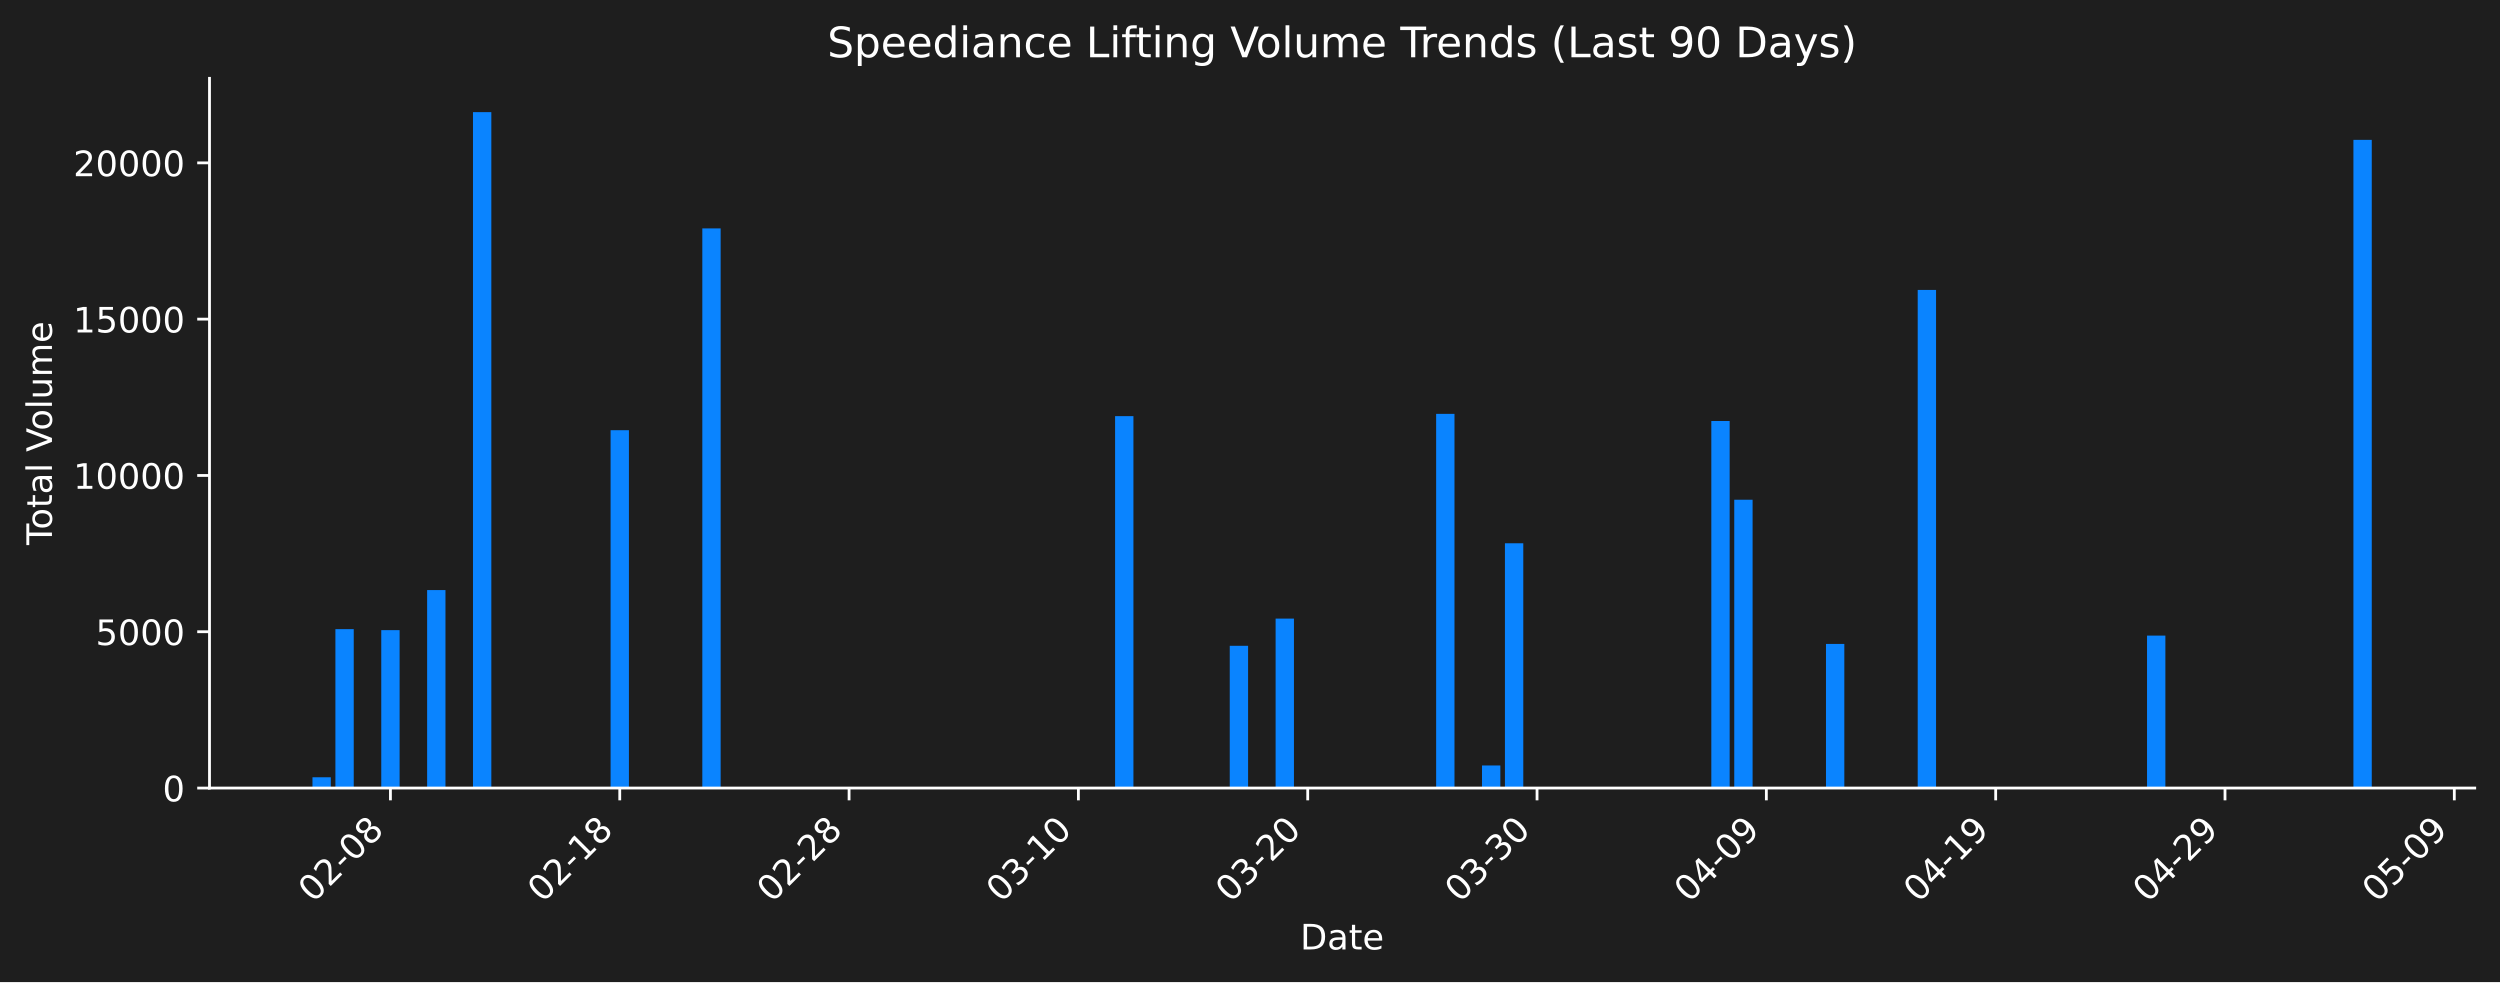
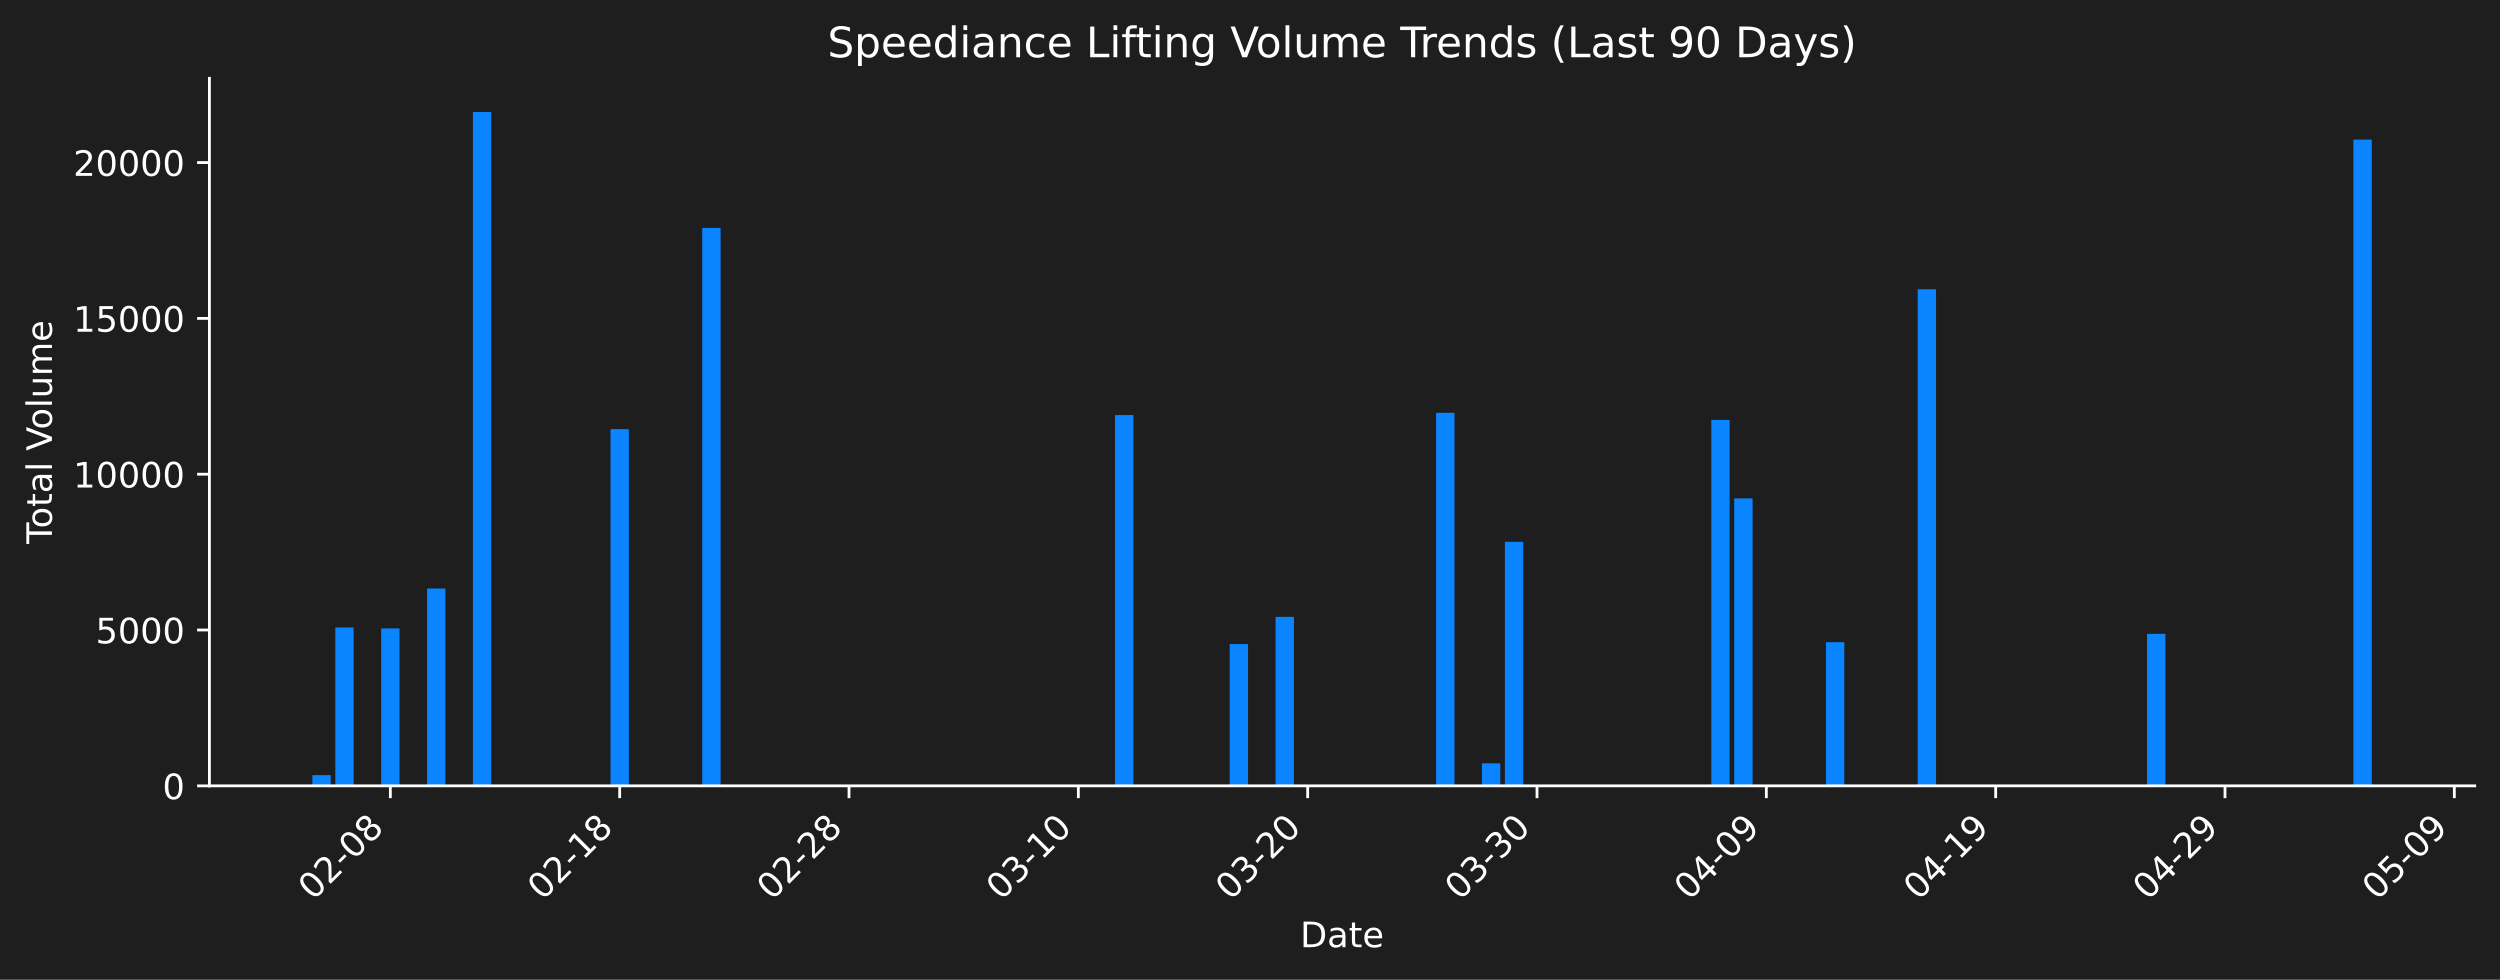
- <svg xmlns="http://www.w3.org/2000/svg" xmlns:xlink="http://www.w3.org/1999/xlink" width="712.306pt" height="279.8pt" viewBox="0 0 712.306 279.8" version="1.1">
+ <svg xmlns="http://www.w3.org/2000/svg" xmlns:xlink="http://www.w3.org/1999/xlink" width="712.621pt" height="279.271pt" viewBox="0 0 712.621 279.271" version="1.1">
  <defs>
    <style type="text/css">*{stroke-linejoin: round; stroke-linecap: butt}</style>
  </defs>
  <g id="figure_1">
    <g id="patch_1">
-       <path d="M 0 279.8  L 712.306 279.8  L 712.306 0  L 0 0  z " style="fill: #1e1e1e" />
+       <path d="M 0 279.271  L 712.621 279.271  L 712.621 0  L 0 0  z " style="fill: #1e1e1e" />
    </g>
    <g id="axes_1">
      <g id="patch_2">
-         <path d="M 59.691 224.531  L 705.106 224.531  L 705.106 22.318  L 59.691 22.318  L 59.691 224.531  z " style="fill: none" />
+         <path d="M 59.691 224.002  L 705.421 224.002  L 705.421 22.318  L 59.691 22.318  L 59.691 224.002  z " style="fill: none" />
      </g>
      <g id="patch_3">
-         <path d="M 89.028 224.531  L 94.255 224.531  L 94.255 221.464  L 89.028 221.464  z " clip-path="url(#p0ab5d14118)" style="fill: #0a84ff" />
+         <path d="M 89.042 224.002  L 94.272 224.002  L 94.272 220.943  L 89.042 220.943  z " clip-path="url(#p5c9e82a447)" style="fill: #0a84ff" />
      </g>
      <g id="patch_4">
-         <path d="M 95.562 224.531  L 100.789 224.531  L 100.789 179.26  L 95.562 179.26  z " clip-path="url(#p0ab5d14118)" style="fill: #0a84ff" />
+         <path d="M 95.579 224.002  L 100.809 224.002  L 100.809 178.849  L 95.579 178.849  z " clip-path="url(#p5c9e82a447)" style="fill: #0a84ff" />
      </g>
      <g id="patch_5">
-         <path d="M 108.629 224.531  L 113.856 224.531  L 113.856 179.536  L 108.629 179.536  z " clip-path="url(#p0ab5d14118)" style="fill: #0a84ff" />
+         <path d="M 108.653 224.002  L 113.883 224.002  L 113.883 179.125  L 108.653 179.125  z " clip-path="url(#p5c9e82a447)" style="fill: #0a84ff" />
      </g>
      <g id="patch_6">
-         <path d="M 121.697 224.531  L 126.924 224.531  L 126.924 168.131  L 121.697 168.131  z " clip-path="url(#p0ab5d14118)" style="fill: #0a84ff" />
+         <path d="M 121.727 224.002  L 126.957 224.002  L 126.957 167.75  L 121.727 167.75  z " clip-path="url(#p5c9e82a447)" style="fill: #0a84ff" />
      </g>
      <g id="patch_7">
-         <path d="M 134.765 224.531  L 139.992 224.531  L 139.992 31.947  L 134.765 31.947  z " clip-path="url(#p0ab5d14118)" style="fill: #0a84ff" />
+         <path d="M 134.801 224.002  L 140.031 224.002  L 140.031 31.922  L 134.801 31.922  z " clip-path="url(#p5c9e82a447)" style="fill: #0a84ff" />
      </g>
      <g id="patch_8">
-         <path d="M 173.968 224.531  L 179.195 224.531  L 179.195 122.579  L 173.968 122.579  z " clip-path="url(#p0ab5d14118)" style="fill: #0a84ff" />
+         <path d="M 174.024 224.002  L 179.253 224.002  L 179.253 122.317  L 174.024 122.317  z " clip-path="url(#p5c9e82a447)" style="fill: #0a84ff" />
      </g>
      <g id="patch_9">
-         <path d="M 200.103 224.531  L 205.33 224.531  L 205.33 65.075  L 200.103 65.075  z " clip-path="url(#p0ab5d14118)" style="fill: #0a84ff" />
+         <path d="M 200.172 224.002  L 205.402 224.002  L 205.402 64.963  L 200.172 64.963  z " clip-path="url(#p5c9e82a447)" style="fill: #0a84ff" />
      </g>
      <g id="patch_10">
-         <path d="M 317.713 224.531  L 322.94 224.531  L 322.94 118.571  L 317.713 118.571  z " clip-path="url(#p0ab5d14118)" style="fill: #0a84ff" />
+         <path d="M 317.839 224.002  L 323.068 224.002  L 323.068 118.32  L 317.839 118.32  z " clip-path="url(#p5c9e82a447)" style="fill: #0a84ff" />
      </g>
      <g id="patch_11">
-         <path d="M 350.382 224.531  L 355.609 224.531  L 355.609 184.007  L 350.382 184.007  z " clip-path="url(#p0ab5d14118)" style="fill: #0a84ff" />
+         <path d="M 350.524 224.002  L 355.754 224.002  L 355.754 183.584  L 350.524 183.584  z " clip-path="url(#p5c9e82a447)" style="fill: #0a84ff" />
      </g>
      <g id="patch_12">
-         <path d="M 363.45 224.531  L 368.677 224.531  L 368.677 176.249  L 363.45 176.249  z " clip-path="url(#p0ab5d14118)" style="fill: #0a84ff" />
+         <path d="M 363.598 224.002  L 368.828 224.002  L 368.828 175.846  L 363.598 175.846  z " clip-path="url(#p5c9e82a447)" style="fill: #0a84ff" />
      </g>
      <g id="patch_13">
-         <path d="M 409.187 224.531  L 414.414 224.531  L 414.414 117.921  L 409.187 117.921  z " clip-path="url(#p0ab5d14118)" style="fill: #0a84ff" />
+         <path d="M 409.358 224.002  L 414.587 224.002  L 414.587 117.671  L 409.358 117.671  z " clip-path="url(#p5c9e82a447)" style="fill: #0a84ff" />
      </g>
      <g id="patch_14">
-         <path d="M 422.255 224.531  L 427.482 224.531  L 427.482 218.101  L 422.255 218.101  z " clip-path="url(#p0ab5d14118)" style="fill: #0a84ff" />
+         <path d="M 422.432 224.002  L 427.661 224.002  L 427.661 217.589  L 422.432 217.589  z " clip-path="url(#p5c9e82a447)" style="fill: #0a84ff" />
      </g>
      <g id="patch_15">
-         <path d="M 428.789 224.531  L 434.016 224.531  L 434.016 154.794  L 428.789 154.794  z " clip-path="url(#p0ab5d14118)" style="fill: #0a84ff" />
+         <path d="M 428.969 224.002  L 434.198 224.002  L 434.198 154.447  L 428.969 154.447  z " clip-path="url(#p5c9e82a447)" style="fill: #0a84ff" />
      </g>
      <g id="patch_16">
-         <path d="M 487.593 224.531  L 492.82 224.531  L 492.82 119.961  L 487.593 119.961  z " clip-path="url(#p0ab5d14118)" style="fill: #0a84ff" />
+         <path d="M 487.802 224.002  L 493.032 224.002  L 493.032 119.705  L 487.802 119.705  z " clip-path="url(#p5c9e82a447)" style="fill: #0a84ff" />
      </g>
      <g id="patch_17">
-         <path d="M 494.127 224.531  L 499.354 224.531  L 499.354 142.378  L 494.127 142.378  z " clip-path="url(#p0ab5d14118)" style="fill: #0a84ff" />
+         <path d="M 494.339 224.002  L 499.569 224.002  L 499.569 142.064  L 494.339 142.064  z " clip-path="url(#p5c9e82a447)" style="fill: #0a84ff" />
      </g>
      <g id="patch_18">
-         <path d="M 520.263 224.531  L 525.49 224.531  L 525.49 183.473  L 520.263 183.473  z " clip-path="url(#p0ab5d14118)" style="fill: #0a84ff" />
+         <path d="M 520.487 224.002  L 525.717 224.002  L 525.717 183.051  L 520.487 183.051  z " clip-path="url(#p5c9e82a447)" style="fill: #0a84ff" />
      </g>
      <g id="patch_19">
-         <path d="M 546.398 224.531  L 551.625 224.531  L 551.625 82.607  L 546.398 82.607  z " clip-path="url(#p0ab5d14118)" style="fill: #0a84ff" />
+         <path d="M 546.636 224.002  L 551.865 224.002  L 551.865 82.449  L 546.636 82.449  z " clip-path="url(#p5c9e82a447)" style="fill: #0a84ff" />
      </g>
      <g id="patch_20">
-         <path d="M 611.737 224.531  L 616.964 224.531  L 616.964 181.099  L 611.737 181.099  z " clip-path="url(#p0ab5d14118)" style="fill: #0a84ff" />
+         <path d="M 612.006 224.002  L 617.236 224.002  L 617.236 180.684  L 612.006 180.684  z " clip-path="url(#p5c9e82a447)" style="fill: #0a84ff" />
      </g>
      <g id="patch_21">
-         <path d="M 624.804 224.531  L 630.032 224.531  L 630.032 224.531  L 624.804 224.531  z " clip-path="url(#p0ab5d14118)" style="fill: #0a84ff" />
+         <path d="M 625.08 224.002  L 630.31 224.002  L 630.31 224.002  L 625.08 224.002  z " clip-path="url(#p5c9e82a447)" style="fill: #0a84ff" />
      </g>
      <g id="patch_22">
-         <path d="M 670.541 224.531  L 675.769 224.531  L 675.769 39.843  L 670.541 39.843  z " clip-path="url(#p0ab5d14118)" style="fill: #0a84ff" />
+         <path d="M 670.84 224.002  L 676.069 224.002  L 676.069 39.797  L 670.84 39.797  z " clip-path="url(#p5c9e82a447)" style="fill: #0a84ff" />
      </g>
      <g id="matplotlib.axis_1">
        <g id="xtick_1">
          <g id="line2d_1">
            <defs>
-               <path id="m438fc0041c" d="M 0 0  L 0 3.5  " style="stroke: #ffffff; stroke-width: 0.8" />
+               <path id="m43b4b8b1c8" d="M 0 0  L 0 3.5  " style="stroke: #ffffff; stroke-width: 0.8" />
            </defs>
            <g>
-               <use xlink:href="#m438fc0041c" x="111.243" y="224.531" style="fill: #ffffff; stroke: #ffffff; stroke-width: 0.8" />
+               <use xlink:href="#m43b4b8b1c8" x="111.268" y="224.002" style="fill: #ffffff; stroke: #ffffff; stroke-width: 0.8" />
            </g>
          </g>
          <g id="text_1">
-             <g style="fill: #ffffff" transform="translate(89.22527 257.4511) rotate(-45) scale(0.1 -0.1)">
+             <g style="fill: #ffffff" transform="translate(89.25043 256.9221) rotate(-45) scale(0.1 -0.1)">
              <defs>
                <path id="DejaVuSans-30" d="M 2034 4250  Q 1547 4250 1301 3770  Q 1056 3291 1056 2328  Q 1056 1369 1301 889  Q 1547 409 2034 409  Q 2525 409 2770 889  Q 3016 1369 3016 2328  Q 3016 3291 2770 3770  Q 2525 4250 2034 4250  z M 2034 4750  Q 2819 4750 3233 4129  Q 3647 3509 3647 2328  Q 3647 1150 3233 529  Q 2819 -91 2034 -91  Q 1250 -91 836 529  Q 422 1150 422 2328  Q 422 3509 836 4129  Q 1250 4750 2034 4750  z " transform="scale(0.015625)" />
                <path id="DejaVuSans-32" d="M 1228 531  L 3431 531  L 3431 0  L 469 0  L 469 531  Q 828 903 1448 1529  Q 2069 2156 2228 2338  Q 2531 2678 2651 2914  Q 2772 3150 2772 3378  Q 2772 3750 2511 3984  Q 2250 4219 1831 4219  Q 1534 4219 1204 4116  Q 875 4013 500 3803  L 500 4441  Q 881 4594 1212 4672  Q 1544 4750 1819 4750  Q 2544 4750 2975 4387  Q 3406 4025 3406 3419  Q 3406 3131 3298 2873  Q 3191 2616 2906 2266  Q 2828 2175 2409 1742  Q 1991 1309 1228 531  z " transform="scale(0.015625)" />
                <path id="DejaVuSans-2d" d="M 313 2009  L 1997 2009  L 1997 1497  L 313 1497  L 313 2009  z " transform="scale(0.015625)" />
                <path id="DejaVuSans-38" d="M 2034 2216  Q 1584 2216 1326 1975  Q 1069 1734 1069 1313  Q 1069 891 1326 650  Q 1584 409 2034 409  Q 2484 409 2743 651  Q 3003 894 3003 1313  Q 3003 1734 2745 1975  Q 2488 2216 2034 2216  z M 1403 2484  Q 997 2584 770 2862  Q 544 3141 544 3541  Q 544 4100 942 4425  Q 1341 4750 2034 4750  Q 2731 4750 3128 4425  Q 3525 4100 3525 3541  Q 3525 3141 3298 2862  Q 3072 2584 2669 2484  Q 3125 2378 3379 2068  Q 3634 1759 3634 1313  Q 3634 634 3220 271  Q 2806 -91 2034 -91  Q 1263 -91 848 271  Q 434 634 434 1313  Q 434 1759 690 2068  Q 947 2378 1403 2484  z M 1172 3481  Q 1172 3119 1398 2916  Q 1625 2713 2034 2713  Q 2441 2713 2670 2916  Q 2900 3119 2900 3481  Q 2900 3844 2670 4047  Q 2441 4250 2034 4250  Q 1625 4250 1398 4047  Q 1172 3844 1172 3481  z " transform="scale(0.015625)" />
              </defs>
              <use xlink:href="#DejaVuSans-30" />
              <use xlink:href="#DejaVuSans-32" transform="translate(63.62305 0)" />
              <use xlink:href="#DejaVuSans-2d" transform="translate(127.2461 0)" />
              <use xlink:href="#DejaVuSans-30" transform="translate(163.3301 0)" />
              <use xlink:href="#DejaVuSans-38" transform="translate(226.9531 0)" />
            </g>
          </g>
        </g>
        <g id="xtick_2">
          <g id="line2d_2">
            <g>
-               <use xlink:href="#m438fc0041c" x="176.581" y="224.531" style="fill: #ffffff; stroke: #ffffff; stroke-width: 0.8" />
+               <use xlink:href="#m43b4b8b1c8" x="176.638" y="224.002" style="fill: #ffffff; stroke: #ffffff; stroke-width: 0.8" />
            </g>
          </g>
          <g id="text_2">
-             <g style="fill: #ffffff" transform="translate(154.5639 257.4511) rotate(-45) scale(0.1 -0.1)">
+             <g style="fill: #ffffff" transform="translate(154.6209 256.9221) rotate(-45) scale(0.1 -0.1)">
              <defs>
                <path id="DejaVuSans-31" d="M 794 531  L 1825 531  L 1825 4091  L 703 3866  L 703 4441  L 1819 4666  L 2450 4666  L 2450 531  L 3481 531  L 3481 0  L 794 0  L 794 531  z " transform="scale(0.015625)" />
              </defs>
              <use xlink:href="#DejaVuSans-30" />
              <use xlink:href="#DejaVuSans-32" transform="translate(63.62305 0)" />
              <use xlink:href="#DejaVuSans-2d" transform="translate(127.2461 0)" />
              <use xlink:href="#DejaVuSans-31" transform="translate(163.3301 0)" />
              <use xlink:href="#DejaVuSans-38" transform="translate(226.9531 0)" />
            </g>
          </g>
        </g>
        <g id="xtick_3">
          <g id="line2d_3">
            <g>
-               <use xlink:href="#m438fc0041c" x="241.92" y="224.531" style="fill: #ffffff; stroke: #ffffff; stroke-width: 0.8" />
+               <use xlink:href="#m43b4b8b1c8" x="242.009" y="224.002" style="fill: #ffffff; stroke: #ffffff; stroke-width: 0.8" />
            </g>
          </g>
          <g id="text_3">
-             <g style="fill: #ffffff" transform="translate(219.9025 257.4511) rotate(-45) scale(0.1 -0.1)">
+             <g style="fill: #ffffff" transform="translate(219.9915 256.9221) rotate(-45) scale(0.1 -0.1)">
              <use xlink:href="#DejaVuSans-30" />
              <use xlink:href="#DejaVuSans-32" transform="translate(63.62305 0)" />
              <use xlink:href="#DejaVuSans-2d" transform="translate(127.2461 0)" />
              <use xlink:href="#DejaVuSans-32" transform="translate(163.3301 0)" />
              <use xlink:href="#DejaVuSans-38" transform="translate(226.9531 0)" />
            </g>
          </g>
        </g>
        <g id="xtick_4">
          <g id="line2d_4">
            <g>
-               <use xlink:href="#m438fc0041c" x="307.259" y="224.531" style="fill: #ffffff; stroke: #ffffff; stroke-width: 0.8" />
+               <use xlink:href="#m43b4b8b1c8" x="307.38" y="224.002" style="fill: #ffffff; stroke: #ffffff; stroke-width: 0.8" />
            </g>
          </g>
          <g id="text_4">
-             <g style="fill: #ffffff" transform="translate(285.2412 257.4511) rotate(-45) scale(0.1 -0.1)">
+             <g style="fill: #ffffff" transform="translate(285.362 256.9221) rotate(-45) scale(0.1 -0.1)">
              <defs>
                <path id="DejaVuSans-33" d="M 2597 2516  Q 3050 2419 3304 2112  Q 3559 1806 3559 1356  Q 3559 666 3084 287  Q 2609 -91 1734 -91  Q 1441 -91 1130 -33  Q 819 25 488 141  L 488 750  Q 750 597 1062 519  Q 1375 441 1716 441  Q 2309 441 2620 675  Q 2931 909 2931 1356  Q 2931 1769 2642 2001  Q 2353 2234 1838 2234  L 1294 2234  L 1294 2753  L 1863 2753  Q 2328 2753 2575 2939  Q 2822 3125 2822 3475  Q 2822 3834 2567 4026  Q 2313 4219 1838 4219  Q 1578 4219 1281 4162  Q 984 4106 628 3988  L 628 4550  Q 988 4650 1302 4700  Q 1616 4750 1894 4750  Q 2613 4750 3031 4423  Q 3450 4097 3450 3541  Q 3450 3153 3228 2886  Q 3006 2619 2597 2516  z " transform="scale(0.015625)" />
              </defs>
              <use xlink:href="#DejaVuSans-30" />
              <use xlink:href="#DejaVuSans-33" transform="translate(63.62305 0)" />
              <use xlink:href="#DejaVuSans-2d" transform="translate(127.2461 0)" />
              <use xlink:href="#DejaVuSans-31" transform="translate(163.3301 0)" />
              <use xlink:href="#DejaVuSans-30" transform="translate(226.9531 0)" />
            </g>
          </g>
        </g>
        <g id="xtick_5">
          <g id="line2d_5">
            <g>
-               <use xlink:href="#m438fc0041c" x="372.597" y="224.531" style="fill: #ffffff; stroke: #ffffff; stroke-width: 0.8" />
+               <use xlink:href="#m43b4b8b1c8" x="372.75" y="224.002" style="fill: #ffffff; stroke: #ffffff; stroke-width: 0.8" />
            </g>
          </g>
          <g id="text_5">
-             <g style="fill: #ffffff" transform="translate(350.5798 257.4511) rotate(-45) scale(0.1 -0.1)">
+             <g style="fill: #ffffff" transform="translate(350.7325 256.9221) rotate(-45) scale(0.1 -0.1)">
              <use xlink:href="#DejaVuSans-30" />
              <use xlink:href="#DejaVuSans-33" transform="translate(63.62305 0)" />
              <use xlink:href="#DejaVuSans-2d" transform="translate(127.2461 0)" />
              <use xlink:href="#DejaVuSans-32" transform="translate(163.3301 0)" />
              <use xlink:href="#DejaVuSans-30" transform="translate(226.9531 0)" />
            </g>
          </g>
        </g>
        <g id="xtick_6">
          <g id="line2d_6">
            <g>
-               <use xlink:href="#m438fc0041c" x="437.936" y="224.531" style="fill: #ffffff; stroke: #ffffff; stroke-width: 0.8" />
+               <use xlink:href="#m43b4b8b1c8" x="438.121" y="224.002" style="fill: #ffffff; stroke: #ffffff; stroke-width: 0.8" />
            </g>
          </g>
          <g id="text_6">
-             <g style="fill: #ffffff" transform="translate(415.9184 257.4511) rotate(-45) scale(0.1 -0.1)">
+             <g style="fill: #ffffff" transform="translate(416.103 256.9221) rotate(-45) scale(0.1 -0.1)">
              <use xlink:href="#DejaVuSans-30" />
              <use xlink:href="#DejaVuSans-33" transform="translate(63.62305 0)" />
              <use xlink:href="#DejaVuSans-2d" transform="translate(127.2461 0)" />
              <use xlink:href="#DejaVuSans-33" transform="translate(163.3301 0)" />
              <use xlink:href="#DejaVuSans-30" transform="translate(226.9531 0)" />
            </g>
          </g>
        </g>
        <g id="xtick_7">
          <g id="line2d_7">
            <g>
-               <use xlink:href="#m438fc0041c" x="503.275" y="224.531" style="fill: #ffffff; stroke: #ffffff; stroke-width: 0.8" />
+               <use xlink:href="#m43b4b8b1c8" x="503.491" y="224.002" style="fill: #ffffff; stroke: #ffffff; stroke-width: 0.8" />
            </g>
          </g>
          <g id="text_7">
-             <g style="fill: #ffffff" transform="translate(481.2571 257.4511) rotate(-45) scale(0.1 -0.1)">
+             <g style="fill: #ffffff" transform="translate(481.4735 256.9221) rotate(-45) scale(0.1 -0.1)">
              <defs>
                <path id="DejaVuSans-34" d="M 2419 4116  L 825 1625  L 2419 1625  L 2419 4116  z M 2253 4666  L 3047 4666  L 3047 1625  L 3713 1625  L 3713 1100  L 3047 1100  L 3047 0  L 2419 0  L 2419 1100  L 313 1100  L 313 1709  L 2253 4666  z " transform="scale(0.015625)" />
                <path id="DejaVuSans-39" d="M 703 97  L 703 672  Q 941 559 1184 500  Q 1428 441 1663 441  Q 2288 441 2617 861  Q 2947 1281 2994 2138  Q 2813 1869 2534 1725  Q 2256 1581 1919 1581  Q 1219 1581 811 2004  Q 403 2428 403 3163  Q 403 3881 828 4315  Q 1253 4750 1959 4750  Q 2769 4750 3195 4129  Q 3622 3509 3622 2328  Q 3622 1225 3098 567  Q 2575 -91 1691 -91  Q 1453 -91 1209 -44  Q 966 3 703 97  z M 1959 2075  Q 2384 2075 2632 2365  Q 2881 2656 2881 3163  Q 2881 3666 2632 3958  Q 2384 4250 1959 4250  Q 1534 4250 1286 3958  Q 1038 3666 1038 3163  Q 1038 2656 1286 2365  Q 1534 2075 1959 2075  z " transform="scale(0.015625)" />
              </defs>
              <use xlink:href="#DejaVuSans-30" />
              <use xlink:href="#DejaVuSans-34" transform="translate(63.62305 0)" />
              <use xlink:href="#DejaVuSans-2d" transform="translate(127.2461 0)" />
              <use xlink:href="#DejaVuSans-30" transform="translate(163.3301 0)" />
              <use xlink:href="#DejaVuSans-39" transform="translate(226.9531 0)" />
            </g>
          </g>
        </g>
        <g id="xtick_8">
          <g id="line2d_8">
            <g>
-               <use xlink:href="#m438fc0041c" x="568.613" y="224.531" style="fill: #ffffff; stroke: #ffffff; stroke-width: 0.8" />
+               <use xlink:href="#m43b4b8b1c8" x="568.862" y="224.002" style="fill: #ffffff; stroke: #ffffff; stroke-width: 0.8" />
            </g>
          </g>
          <g id="text_8">
-             <g style="fill: #ffffff" transform="translate(546.5957 257.4511) rotate(-45) scale(0.1 -0.1)">
+             <g style="fill: #ffffff" transform="translate(546.8441 256.9221) rotate(-45) scale(0.1 -0.1)">
              <use xlink:href="#DejaVuSans-30" />
              <use xlink:href="#DejaVuSans-34" transform="translate(63.62305 0)" />
              <use xlink:href="#DejaVuSans-2d" transform="translate(127.2461 0)" />
              <use xlink:href="#DejaVuSans-31" transform="translate(163.3301 0)" />
              <use xlink:href="#DejaVuSans-39" transform="translate(226.9531 0)" />
            </g>
          </g>
        </g>
        <g id="xtick_9">
          <g id="line2d_9">
            <g>
-               <use xlink:href="#m438fc0041c" x="633.952" y="224.531" style="fill: #ffffff; stroke: #ffffff; stroke-width: 0.8" />
+               <use xlink:href="#m43b4b8b1c8" x="634.232" y="224.002" style="fill: #ffffff; stroke: #ffffff; stroke-width: 0.8" />
            </g>
          </g>
          <g id="text_9">
-             <g style="fill: #ffffff" transform="translate(611.9343 257.4511) rotate(-45) scale(0.1 -0.1)">
+             <g style="fill: #ffffff" transform="translate(612.2146 256.9221) rotate(-45) scale(0.1 -0.1)">
              <use xlink:href="#DejaVuSans-30" />
              <use xlink:href="#DejaVuSans-34" transform="translate(63.62305 0)" />
              <use xlink:href="#DejaVuSans-2d" transform="translate(127.2461 0)" />
              <use xlink:href="#DejaVuSans-32" transform="translate(163.3301 0)" />
              <use xlink:href="#DejaVuSans-39" transform="translate(226.9531 0)" />
            </g>
          </g>
        </g>
        <g id="xtick_10">
          <g id="line2d_10">
            <g>
-               <use xlink:href="#m438fc0041c" x="699.29" y="224.531" style="fill: #ffffff; stroke: #ffffff; stroke-width: 0.8" />
+               <use xlink:href="#m43b4b8b1c8" x="699.603" y="224.002" style="fill: #ffffff; stroke: #ffffff; stroke-width: 0.8" />
            </g>
          </g>
          <g id="text_10">
-             <g style="fill: #ffffff" transform="translate(677.2729 257.4511) rotate(-45) scale(0.1 -0.1)">
+             <g style="fill: #ffffff" transform="translate(677.5851 256.9221) rotate(-45) scale(0.1 -0.1)">
              <defs>
                <path id="DejaVuSans-35" d="M 691 4666  L 3169 4666  L 3169 4134  L 1269 4134  L 1269 2991  Q 1406 3038 1543 3061  Q 1681 3084 1819 3084  Q 2600 3084 3056 2656  Q 3513 2228 3513 1497  Q 3513 744 3044 326  Q 2575 -91 1722 -91  Q 1428 -91 1123 -41  Q 819 9 494 109  L 494 744  Q 775 591 1075 516  Q 1375 441 1709 441  Q 2250 441 2565 725  Q 2881 1009 2881 1497  Q 2881 1984 2565 2268  Q 2250 2553 1709 2553  Q 1456 2553 1204 2497  Q 953 2441 691 2322  L 691 4666  z " transform="scale(0.015625)" />
              </defs>
              <use xlink:href="#DejaVuSans-30" />
              <use xlink:href="#DejaVuSans-35" transform="translate(63.62305 0)" />
              <use xlink:href="#DejaVuSans-2d" transform="translate(127.2461 0)" />
              <use xlink:href="#DejaVuSans-30" transform="translate(163.3301 0)" />
              <use xlink:href="#DejaVuSans-39" transform="translate(226.9531 0)" />
            </g>
          </g>
        </g>
        <g id="text_11">
-           <g style="fill: #ffffff" transform="translate(370.4473 270.5201) scale(0.1 -0.1)">
+           <g style="fill: #ffffff" transform="translate(370.6048 269.9911) scale(0.1 -0.1)">
            <defs>
              <path id="DejaVuSans-44" d="M 1259 4147  L 1259 519  L 2022 519  Q 2988 519 3436 956  Q 3884 1394 3884 2338  Q 3884 3275 3436 3711  Q 2988 4147 2022 4147  L 1259 4147  z M 628 4666  L 1925 4666  Q 3281 4666 3915 4102  Q 4550 3538 4550 2338  Q 4550 1131 3912 565  Q 3275 0 1925 0  L 628 0  L 628 4666  z " transform="scale(0.015625)" />
              <path id="DejaVuSans-61" d="M 2194 1759  Q 1497 1759 1228 1600  Q 959 1441 959 1056  Q 959 750 1161 570  Q 1363 391 1709 391  Q 2188 391 2477 730  Q 2766 1069 2766 1631  L 2766 1759  L 2194 1759  z M 3341 1997  L 3341 0  L 2766 0  L 2766 531  Q 2569 213 2275 61  Q 1981 -91 1556 -91  Q 1019 -91 701 211  Q 384 513 384 1019  Q 384 1609 779 1909  Q 1175 2209 1959 2209  L 2766 2209  L 2766 2266  Q 2766 2663 2505 2880  Q 2244 3097 1772 3097  Q 1472 3097 1187 3025  Q 903 2953 641 2809  L 641 3341  Q 956 3463 1253 3523  Q 1550 3584 1831 3584  Q 2591 3584 2966 3190  Q 3341 2797 3341 1997  z " transform="scale(0.015625)" />
              <path id="DejaVuSans-74" d="M 1172 4494  L 1172 3500  L 2356 3500  L 2356 3053  L 1172 3053  L 1172 1153  Q 1172 725 1289 603  Q 1406 481 1766 481  L 2356 481  L 2356 0  L 1766 0  Q 1100 0 847 248  Q 594 497 594 1153  L 594 3053  L 172 3053  L 172 3500  L 594 3500  L 594 4494  L 1172 4494  z " transform="scale(0.015625)" />
              <path id="DejaVuSans-65" d="M 3597 1894  L 3597 1613  L 953 1613  Q 991 1019 1311 708  Q 1631 397 2203 397  Q 2534 397 2845 478  Q 3156 559 3463 722  L 3463 178  Q 3153 47 2828 -22  Q 2503 -91 2169 -91  Q 1331 -91 842 396  Q 353 884 353 1716  Q 353 2575 817 3079  Q 1281 3584 2069 3584  Q 2775 3584 3186 3129  Q 3597 2675 3597 1894  z M 3022 2063  Q 3016 2534 2758 2815  Q 2500 3097 2075 3097  Q 1594 3097 1305 2825  Q 1016 2553 972 2059  L 3022 2063  z " transform="scale(0.015625)" />
            </defs>
            <use xlink:href="#DejaVuSans-44" />
            <use xlink:href="#DejaVuSans-61" transform="translate(77.00195 0)" />
            <use xlink:href="#DejaVuSans-74" transform="translate(138.2812 0)" />
            <use xlink:href="#DejaVuSans-65" transform="translate(177.4902 0)" />
          </g>
        </g>
      </g>
      <g id="matplotlib.axis_2">
        <g id="ytick_1">
          <g id="line2d_11">
            <defs>
-               <path id="medf6c2658a" d="M 0 0  L -3.5 0  " style="stroke: #ffffff; stroke-width: 0.8" />
+               <path id="mc01bbf5328" d="M 0 0  L -3.5 0  " style="stroke: #ffffff; stroke-width: 0.8" />
            </defs>
            <g>
-               <use xlink:href="#medf6c2658a" x="59.691" y="224.531" style="fill: #ffffff; stroke: #ffffff; stroke-width: 0.8" />
+               <use xlink:href="#mc01bbf5328" x="59.691" y="224.002" style="fill: #ffffff; stroke: #ffffff; stroke-width: 0.8" />
            </g>
          </g>
          <g id="text_12">
-             <g style="fill: #ffffff" transform="translate(46.32812 228.3305) scale(0.1 -0.1)">
+             <g style="fill: #ffffff" transform="translate(46.32812 227.8014) scale(0.1 -0.1)">
              <use xlink:href="#DejaVuSans-30" />
            </g>
          </g>
        </g>
        <g id="ytick_2">
          <g id="line2d_12">
            <g>
-               <use xlink:href="#medf6c2658a" x="59.691" y="179.999" style="fill: #ffffff; stroke: #ffffff; stroke-width: 0.8" />
+               <use xlink:href="#mc01bbf5328" x="59.691" y="179.586" style="fill: #ffffff; stroke: #ffffff; stroke-width: 0.8" />
            </g>
          </g>
          <g id="text_13">
-             <g style="fill: #ffffff" transform="translate(27.24063 183.7983) scale(0.1 -0.1)">
+             <g style="fill: #ffffff" transform="translate(27.24063 183.3857) scale(0.1 -0.1)">
              <use xlink:href="#DejaVuSans-35" />
              <use xlink:href="#DejaVuSans-30" transform="translate(63.62305 0)" />
              <use xlink:href="#DejaVuSans-30" transform="translate(127.2461 0)" />
              <use xlink:href="#DejaVuSans-30" transform="translate(190.8691 0)" />
            </g>
          </g>
        </g>
        <g id="ytick_3">
          <g id="line2d_13">
            <g>
-               <use xlink:href="#medf6c2658a" x="59.691" y="135.467" style="fill: #ffffff; stroke: #ffffff; stroke-width: 0.8" />
+               <use xlink:href="#mc01bbf5328" x="59.691" y="135.171" style="fill: #ffffff; stroke: #ffffff; stroke-width: 0.8" />
            </g>
          </g>
          <g id="text_14">
-             <g style="fill: #ffffff" transform="translate(20.87813 139.2661) scale(0.1 -0.1)">
+             <g style="fill: #ffffff" transform="translate(20.87813 138.97) scale(0.1 -0.1)">
              <use xlink:href="#DejaVuSans-31" />
              <use xlink:href="#DejaVuSans-30" transform="translate(63.62305 0)" />
              <use xlink:href="#DejaVuSans-30" transform="translate(127.2461 0)" />
              <use xlink:href="#DejaVuSans-30" transform="translate(190.8691 0)" />
              <use xlink:href="#DejaVuSans-30" transform="translate(254.4922 0)" />
            </g>
          </g>
        </g>
        <g id="ytick_4">
          <g id="line2d_14">
            <g>
-               <use xlink:href="#medf6c2658a" x="59.691" y="90.935" style="fill: #ffffff; stroke: #ffffff; stroke-width: 0.8" />
+               <use xlink:href="#mc01bbf5328" x="59.691" y="90.755" style="fill: #ffffff; stroke: #ffffff; stroke-width: 0.8" />
            </g>
          </g>
          <g id="text_15">
-             <g style="fill: #ffffff" transform="translate(20.87813 94.73389) scale(0.1 -0.1)">
+             <g style="fill: #ffffff" transform="translate(20.87813 94.55436) scale(0.1 -0.1)">
              <use xlink:href="#DejaVuSans-31" />
              <use xlink:href="#DejaVuSans-35" transform="translate(63.62305 0)" />
              <use xlink:href="#DejaVuSans-30" transform="translate(127.2461 0)" />
              <use xlink:href="#DejaVuSans-30" transform="translate(190.8691 0)" />
              <use xlink:href="#DejaVuSans-30" transform="translate(254.4922 0)" />
            </g>
          </g>
        </g>
        <g id="ytick_5">
          <g id="line2d_15">
            <g>
-               <use xlink:href="#medf6c2658a" x="59.691" y="46.402" style="fill: #ffffff; stroke: #ffffff; stroke-width: 0.8" />
+               <use xlink:href="#mc01bbf5328" x="59.691" y="46.339" style="fill: #ffffff; stroke: #ffffff; stroke-width: 0.8" />
            </g>
          </g>
          <g id="text_16">
-             <g style="fill: #ffffff" transform="translate(20.87813 50.20169) scale(0.1 -0.1)">
+             <g style="fill: #ffffff" transform="translate(20.87813 50.13868) scale(0.1 -0.1)">
              <use xlink:href="#DejaVuSans-32" />
              <use xlink:href="#DejaVuSans-30" transform="translate(63.62305 0)" />
              <use xlink:href="#DejaVuSans-30" transform="translate(127.2461 0)" />
              <use xlink:href="#DejaVuSans-30" transform="translate(190.8691 0)" />
              <use xlink:href="#DejaVuSans-30" transform="translate(254.4922 0)" />
            </g>
          </g>
        </g>
        <g id="text_17">
-           <g style="fill: #ffffff" transform="translate(14.79844 155.2872) rotate(-90) scale(0.1 -0.1)">
+           <g style="fill: #ffffff" transform="translate(14.79844 155.0226) rotate(-90) scale(0.1 -0.1)">
            <defs>
              <path id="DejaVuSans-54" d="M -19 4666  L 3928 4666  L 3928 4134  L 2272 4134  L 2272 0  L 1638 0  L 1638 4134  L -19 4134  L -19 4666  z " transform="scale(0.015625)" />
              <path id="DejaVuSans-6f" d="M 1959 3097  Q 1497 3097 1228 2736  Q 959 2375 959 1747  Q 959 1119 1226 758  Q 1494 397 1959 397  Q 2419 397 2687 759  Q 2956 1122 2956 1747  Q 2956 2369 2687 2733  Q 2419 3097 1959 3097  z M 1959 3584  Q 2709 3584 3137 3096  Q 3566 2609 3566 1747  Q 3566 888 3137 398  Q 2709 -91 1959 -91  Q 1206 -91 779 398  Q 353 888 353 1747  Q 353 2609 779 3096  Q 1206 3584 1959 3584  z " transform="scale(0.015625)" />
              <path id="DejaVuSans-6c" d="M 603 4863  L 1178 4863  L 1178 0  L 603 0  L 603 4863  z " transform="scale(0.015625)" />
              <path id="DejaVuSans-20" transform="scale(0.015625)" />
              <path id="DejaVuSans-56" d="M 1831 0  L 50 4666  L 709 4666  L 2188 738  L 3669 4666  L 4325 4666  L 2547 0  L 1831 0  z " transform="scale(0.015625)" />
              <path id="DejaVuSans-75" d="M 544 1381  L 544 3500  L 1119 3500  L 1119 1403  Q 1119 906 1312 657  Q 1506 409 1894 409  Q 2359 409 2629 706  Q 2900 1003 2900 1516  L 2900 3500  L 3475 3500  L 3475 0  L 2900 0  L 2900 538  Q 2691 219 2414 64  Q 2138 -91 1772 -91  Q 1169 -91 856 284  Q 544 659 544 1381  z M 1991 3584  L 1991 3584  z " transform="scale(0.015625)" />
              <path id="DejaVuSans-6d" d="M 3328 2828  Q 3544 3216 3844 3400  Q 4144 3584 4550 3584  Q 5097 3584 5394 3201  Q 5691 2819 5691 2113  L 5691 0  L 5113 0  L 5113 2094  Q 5113 2597 4934 2840  Q 4756 3084 4391 3084  Q 3944 3084 3684 2787  Q 3425 2491 3425 1978  L 3425 0  L 2847 0  L 2847 2094  Q 2847 2600 2669 2842  Q 2491 3084 2119 3084  Q 1678 3084 1418 2786  Q 1159 2488 1159 1978  L 1159 0  L 581 0  L 581 3500  L 1159 3500  L 1159 2956  Q 1356 3278 1631 3431  Q 1906 3584 2284 3584  Q 2666 3584 2933 3390  Q 3200 3197 3328 2828  z " transform="scale(0.015625)" />
            </defs>
            <use xlink:href="#DejaVuSans-54" />
            <use xlink:href="#DejaVuSans-6f" transform="translate(44.08398 0)" />
            <use xlink:href="#DejaVuSans-74" transform="translate(105.2656 0)" />
            <use xlink:href="#DejaVuSans-61" transform="translate(144.4746 0)" />
            <use xlink:href="#DejaVuSans-6c" transform="translate(205.7539 0)" />
            <use xlink:href="#DejaVuSans-20" transform="translate(233.5371 0)" />
            <use xlink:href="#DejaVuSans-56" transform="translate(265.3242 0)" />
            <use xlink:href="#DejaVuSans-6f" transform="translate(325.9824 0)" />
            <use xlink:href="#DejaVuSans-6c" transform="translate(387.1641 0)" />
            <use xlink:href="#DejaVuSans-75" transform="translate(414.9473 0)" />
            <use xlink:href="#DejaVuSans-6d" transform="translate(478.3262 0)" />
            <use xlink:href="#DejaVuSans-65" transform="translate(575.7383 0)" />
          </g>
        </g>
      </g>
      <g id="patch_23">
-         <path d="M 59.691 224.531  L 59.691 22.318  " style="fill: none; stroke: #ffffff; stroke-width: 0.8; stroke-linejoin: miter; stroke-linecap: square" />
+         <path d="M 59.691 224.002  L 59.691 22.318  " style="fill: none; stroke: #ffffff; stroke-width: 0.8; stroke-linejoin: miter; stroke-linecap: square" />
      </g>
      <g id="patch_24">
-         <path d="M 59.691 224.531  L 705.106 224.531  " style="fill: none; stroke: #ffffff; stroke-width: 0.8; stroke-linejoin: miter; stroke-linecap: square" />
+         <path d="M 59.691 224.002  L 705.421 224.002  " style="fill: none; stroke: #ffffff; stroke-width: 0.8; stroke-linejoin: miter; stroke-linecap: square" />
      </g>
      <g id="text_18">
-         <g style="fill: #ffffff" transform="translate(235.7159 16.31812) scale(0.12 -0.12)">
+         <g style="fill: #ffffff" transform="translate(235.8734 16.31812) scale(0.12 -0.12)">
          <defs>
            <path id="DejaVuSans-53" d="M 3425 4513  L 3425 3897  Q 3066 4069 2747 4153  Q 2428 4238 2131 4238  Q 1616 4238 1336 4038  Q 1056 3838 1056 3469  Q 1056 3159 1242 3001  Q 1428 2844 1947 2747  L 2328 2669  Q 3034 2534 3370 2195  Q 3706 1856 3706 1288  Q 3706 609 3251 259  Q 2797 -91 1919 -91  Q 1588 -91 1214 -16  Q 841 59 441 206  L 441 856  Q 825 641 1194 531  Q 1563 422 1919 422  Q 2459 422 2753 634  Q 3047 847 3047 1241  Q 3047 1584 2836 1778  Q 2625 1972 2144 2069  L 1759 2144  Q 1053 2284 737 2584  Q 422 2884 422 3419  Q 422 4038 858 4394  Q 1294 4750 2059 4750  Q 2388 4750 2728 4690  Q 3069 4631 3425 4513  z " transform="scale(0.015625)" />
            <path id="DejaVuSans-70" d="M 1159 525  L 1159 -1331  L 581 -1331  L 581 3500  L 1159 3500  L 1159 2969  Q 1341 3281 1617 3432  Q 1894 3584 2278 3584  Q 2916 3584 3314 3078  Q 3713 2572 3713 1747  Q 3713 922 3314 415  Q 2916 -91 2278 -91  Q 1894 -91 1617 61  Q 1341 213 1159 525  z M 3116 1747  Q 3116 2381 2855 2742  Q 2594 3103 2138 3103  Q 1681 3103 1420 2742  Q 1159 2381 1159 1747  Q 1159 1113 1420 752  Q 1681 391 2138 391  Q 2594 391 2855 752  Q 3116 1113 3116 1747  z " transform="scale(0.015625)" />
            <path id="DejaVuSans-64" d="M 2906 2969  L 2906 4863  L 3481 4863  L 3481 0  L 2906 0  L 2906 525  Q 2725 213 2448 61  Q 2172 -91 1784 -91  Q 1150 -91 751 415  Q 353 922 353 1747  Q 353 2572 751 3078  Q 1150 3584 1784 3584  Q 2172 3584 2448 3432  Q 2725 3281 2906 2969  z M 947 1747  Q 947 1113 1208 752  Q 1469 391 1925 391  Q 2381 391 2643 752  Q 2906 1113 2906 1747  Q 2906 2381 2643 2742  Q 2381 3103 1925 3103  Q 1469 3103 1208 2742  Q 947 2381 947 1747  z " transform="scale(0.015625)" />
            <path id="DejaVuSans-69" d="M 603 3500  L 1178 3500  L 1178 0  L 603 0  L 603 3500  z M 603 4863  L 1178 4863  L 1178 4134  L 603 4134  L 603 4863  z " transform="scale(0.015625)" />
            <path id="DejaVuSans-6e" d="M 3513 2113  L 3513 0  L 2938 0  L 2938 2094  Q 2938 2591 2744 2837  Q 2550 3084 2163 3084  Q 1697 3084 1428 2787  Q 1159 2491 1159 1978  L 1159 0  L 581 0  L 581 3500  L 1159 3500  L 1159 2956  Q 1366 3272 1645 3428  Q 1925 3584 2291 3584  Q 2894 3584 3203 3211  Q 3513 2838 3513 2113  z " transform="scale(0.015625)" />
            <path id="DejaVuSans-63" d="M 3122 3366  L 3122 2828  Q 2878 2963 2633 3030  Q 2388 3097 2138 3097  Q 1578 3097 1268 2742  Q 959 2388 959 1747  Q 959 1106 1268 751  Q 1578 397 2138 397  Q 2388 397 2633 464  Q 2878 531 3122 666  L 3122 134  Q 2881 22 2623 -34  Q 2366 -91 2075 -91  Q 1284 -91 818 406  Q 353 903 353 1747  Q 353 2603 823 3093  Q 1294 3584 2113 3584  Q 2378 3584 2631 3529  Q 2884 3475 3122 3366  z " transform="scale(0.015625)" />
            <path id="DejaVuSans-4c" d="M 628 4666  L 1259 4666  L 1259 531  L 3531 531  L 3531 0  L 628 0  L 628 4666  z " transform="scale(0.015625)" />
            <path id="DejaVuSans-66" d="M 2375 4863  L 2375 4384  L 1825 4384  Q 1516 4384 1395 4259  Q 1275 4134 1275 3809  L 1275 3500  L 2222 3500  L 2222 3053  L 1275 3053  L 1275 0  L 697 0  L 697 3053  L 147 3053  L 147 3500  L 697 3500  L 697 3744  Q 697 4328 969 4595  Q 1241 4863 1831 4863  L 2375 4863  z " transform="scale(0.015625)" />
            <path id="DejaVuSans-67" d="M 2906 1791  Q 2906 2416 2648 2759  Q 2391 3103 1925 3103  Q 1463 3103 1205 2759  Q 947 2416 947 1791  Q 947 1169 1205 825  Q 1463 481 1925 481  Q 2391 481 2648 825  Q 2906 1169 2906 1791  z M 3481 434  Q 3481 -459 3084 -895  Q 2688 -1331 1869 -1331  Q 1566 -1331 1297 -1286  Q 1028 -1241 775 -1147  L 775 -588  Q 1028 -725 1275 -790  Q 1522 -856 1778 -856  Q 2344 -856 2625 -561  Q 2906 -266 2906 331  L 2906 616  Q 2728 306 2450 153  Q 2172 0 1784 0  Q 1141 0 747 490  Q 353 981 353 1791  Q 353 2603 747 3093  Q 1141 3584 1784 3584  Q 2172 3584 2450 3431  Q 2728 3278 2906 2969  L 2906 3500  L 3481 3500  L 3481 434  z " transform="scale(0.015625)" />
            <path id="DejaVuSans-72" d="M 2631 2963  Q 2534 3019 2420 3045  Q 2306 3072 2169 3072  Q 1681 3072 1420 2755  Q 1159 2438 1159 1844  L 1159 0  L 581 0  L 581 3500  L 1159 3500  L 1159 2956  Q 1341 3275 1631 3429  Q 1922 3584 2338 3584  Q 2397 3584 2469 3576  Q 2541 3569 2628 3553  L 2631 2963  z " transform="scale(0.015625)" />
            <path id="DejaVuSans-73" d="M 2834 3397  L 2834 2853  Q 2591 2978 2328 3040  Q 2066 3103 1784 3103  Q 1356 3103 1142 2972  Q 928 2841 928 2578  Q 928 2378 1081 2264  Q 1234 2150 1697 2047  L 1894 2003  Q 2506 1872 2764 1633  Q 3022 1394 3022 966  Q 3022 478 2636 193  Q 2250 -91 1575 -91  Q 1294 -91 989 -36  Q 684 19 347 128  L 347 722  Q 666 556 975 473  Q 1284 391 1588 391  Q 1994 391 2212 530  Q 2431 669 2431 922  Q 2431 1156 2273 1281  Q 2116 1406 1581 1522  L 1381 1569  Q 847 1681 609 1914  Q 372 2147 372 2553  Q 372 3047 722 3315  Q 1072 3584 1716 3584  Q 2034 3584 2315 3537  Q 2597 3491 2834 3397  z " transform="scale(0.015625)" />
            <path id="DejaVuSans-28" d="M 1984 4856  Q 1566 4138 1362 3434  Q 1159 2731 1159 2009  Q 1159 1288 1364 580  Q 1569 -128 1984 -844  L 1484 -844  Q 1016 -109 783 600  Q 550 1309 550 2009  Q 550 2706 781 3412  Q 1013 4119 1484 4856  L 1984 4856  z " transform="scale(0.015625)" />
            <path id="DejaVuSans-79" d="M 2059 -325  Q 1816 -950 1584 -1140  Q 1353 -1331 966 -1331  L 506 -1331  L 506 -850  L 844 -850  Q 1081 -850 1212 -737  Q 1344 -625 1503 -206  L 1606 56  L 191 3500  L 800 3500  L 1894 763  L 2988 3500  L 3597 3500  L 2059 -325  z " transform="scale(0.015625)" />
            <path id="DejaVuSans-29" d="M 513 4856  L 1013 4856  Q 1481 4119 1714 3412  Q 1947 2706 1947 2009  Q 1947 1309 1714 600  Q 1481 -109 1013 -844  L 513 -844  Q 928 -128 1133 580  Q 1338 1288 1338 2009  Q 1338 2731 1133 3434  Q 928 4138 513 4856  z " transform="scale(0.015625)" />
          </defs>
          <use xlink:href="#DejaVuSans-53" />
          <use xlink:href="#DejaVuSans-70" transform="translate(63.47656 0)" />
          <use xlink:href="#DejaVuSans-65" transform="translate(126.9531 0)" />
          <use xlink:href="#DejaVuSans-65" transform="translate(188.4766 0)" />
          <use xlink:href="#DejaVuSans-64" transform="translate(250 0)" />
          <use xlink:href="#DejaVuSans-69" transform="translate(313.4766 0)" />
          <use xlink:href="#DejaVuSans-61" transform="translate(341.2598 0)" />
          <use xlink:href="#DejaVuSans-6e" transform="translate(402.5391 0)" />
          <use xlink:href="#DejaVuSans-63" transform="translate(465.918 0)" />
          <use xlink:href="#DejaVuSans-65" transform="translate(520.8984 0)" />
          <use xlink:href="#DejaVuSans-20" transform="translate(582.4219 0)" />
          <use xlink:href="#DejaVuSans-4c" transform="translate(614.209 0)" />
          <use xlink:href="#DejaVuSans-69" transform="translate(669.9219 0)" />
          <use xlink:href="#DejaVuSans-66" transform="translate(697.7051 0)" />
          <use xlink:href="#DejaVuSans-74" transform="translate(731.1602 0)" />
          <use xlink:href="#DejaVuSans-69" transform="translate(770.3691 0)" />
          <use xlink:href="#DejaVuSans-6e" transform="translate(798.1523 0)" />
          <use xlink:href="#DejaVuSans-67" transform="translate(861.5312 0)" />
          <use xlink:href="#DejaVuSans-20" transform="translate(925.0078 0)" />
          <use xlink:href="#DejaVuSans-56" transform="translate(956.7949 0)" />
          <use xlink:href="#DejaVuSans-6f" transform="translate(1017.453 0)" />
          <use xlink:href="#DejaVuSans-6c" transform="translate(1078.635 0)" />
          <use xlink:href="#DejaVuSans-75" transform="translate(1106.418 0)" />
          <use xlink:href="#DejaVuSans-6d" transform="translate(1169.797 0)" />
          <use xlink:href="#DejaVuSans-65" transform="translate(1267.209 0)" />
          <use xlink:href="#DejaVuSans-20" transform="translate(1328.732 0)" />
          <use xlink:href="#DejaVuSans-54" transform="translate(1360.52 0)" />
          <use xlink:href="#DejaVuSans-72" transform="translate(1406.854 0)" />
          <use xlink:href="#DejaVuSans-65" transform="translate(1445.717 0)" />
          <use xlink:href="#DejaVuSans-6e" transform="translate(1507.24 0)" />
          <use xlink:href="#DejaVuSans-64" transform="translate(1570.619 0)" />
          <use xlink:href="#DejaVuSans-73" transform="translate(1634.096 0)" />
          <use xlink:href="#DejaVuSans-20" transform="translate(1686.195 0)" />
          <use xlink:href="#DejaVuSans-28" transform="translate(1717.982 0)" />
          <use xlink:href="#DejaVuSans-4c" transform="translate(1756.996 0)" />
          <use xlink:href="#DejaVuSans-61" transform="translate(1812.709 0)" />
          <use xlink:href="#DejaVuSans-73" transform="translate(1873.988 0)" />
          <use xlink:href="#DejaVuSans-74" transform="translate(1926.088 0)" />
          <use xlink:href="#DejaVuSans-20" transform="translate(1965.297 0)" />
          <use xlink:href="#DejaVuSans-39" transform="translate(1997.084 0)" />
          <use xlink:href="#DejaVuSans-30" transform="translate(2060.707 0)" />
          <use xlink:href="#DejaVuSans-20" transform="translate(2124.33 0)" />
          <use xlink:href="#DejaVuSans-44" transform="translate(2156.117 0)" />
          <use xlink:href="#DejaVuSans-61" transform="translate(2233.119 0)" />
          <use xlink:href="#DejaVuSans-79" transform="translate(2294.398 0)" />
          <use xlink:href="#DejaVuSans-73" transform="translate(2353.578 0)" />
          <use xlink:href="#DejaVuSans-29" transform="translate(2405.678 0)" />
        </g>
      </g>
    </g>
  </g>
  <defs>
-     <clipPath id="p0ab5d14118">
-       <rect x="59.691" y="22.318" width="645.415" height="202.213" />
+     <clipPath id="p5c9e82a447">
+       <rect x="59.691" y="22.318" width="645.73" height="201.684" />
    </clipPath>
  </defs>
</svg>
